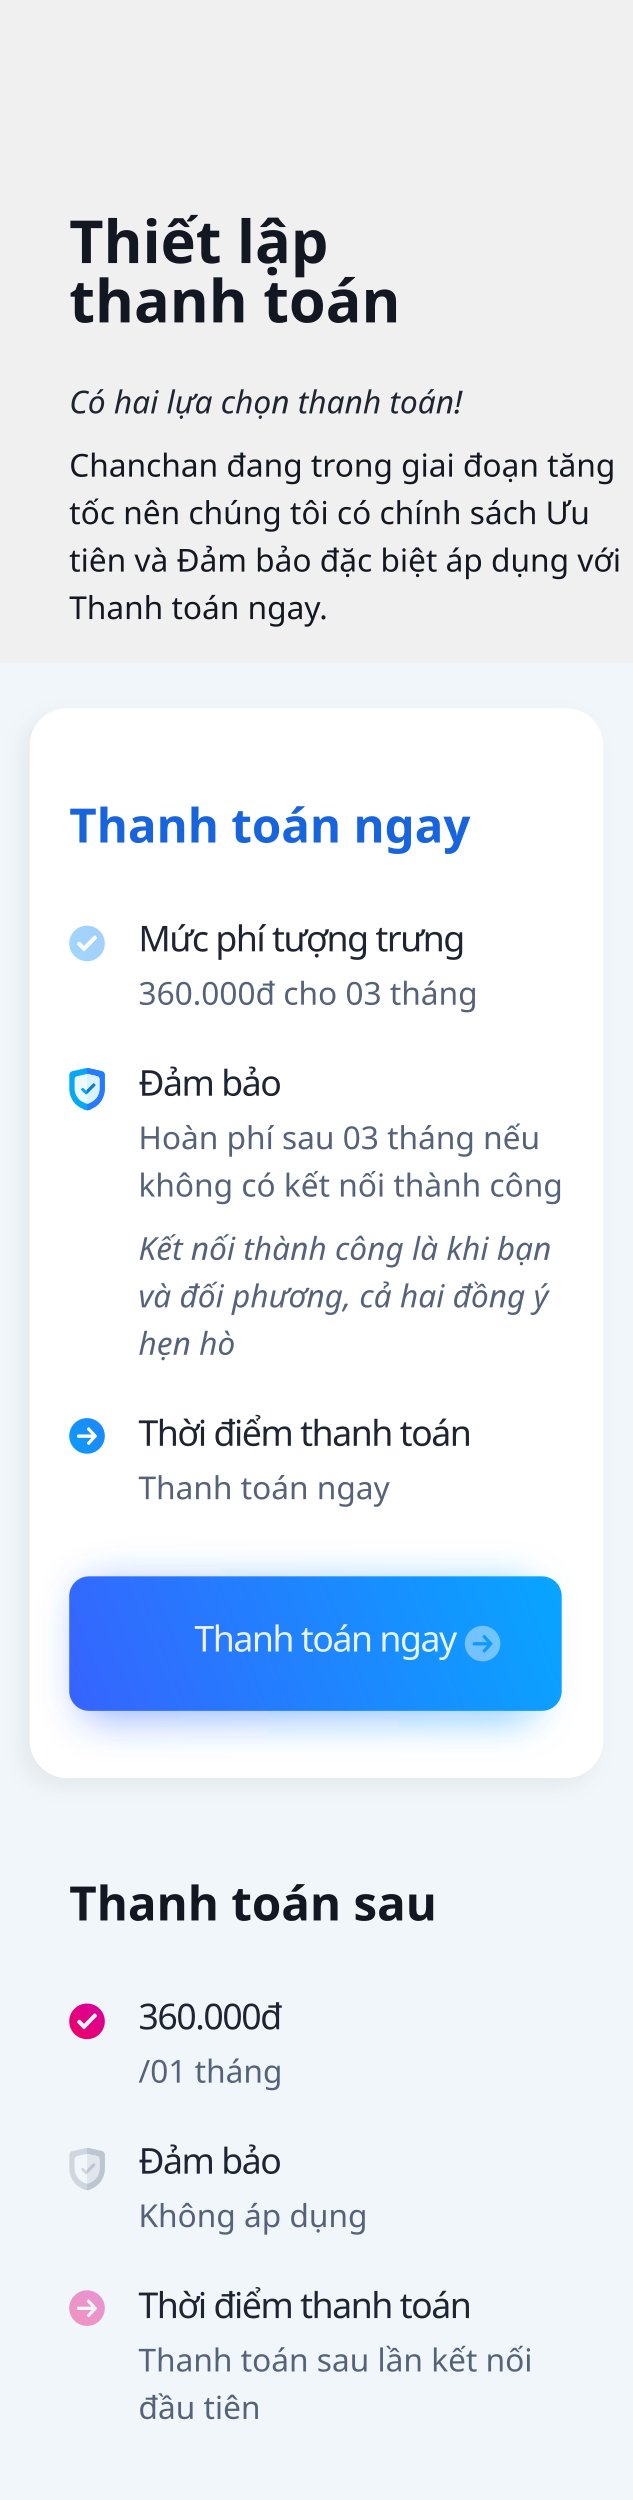
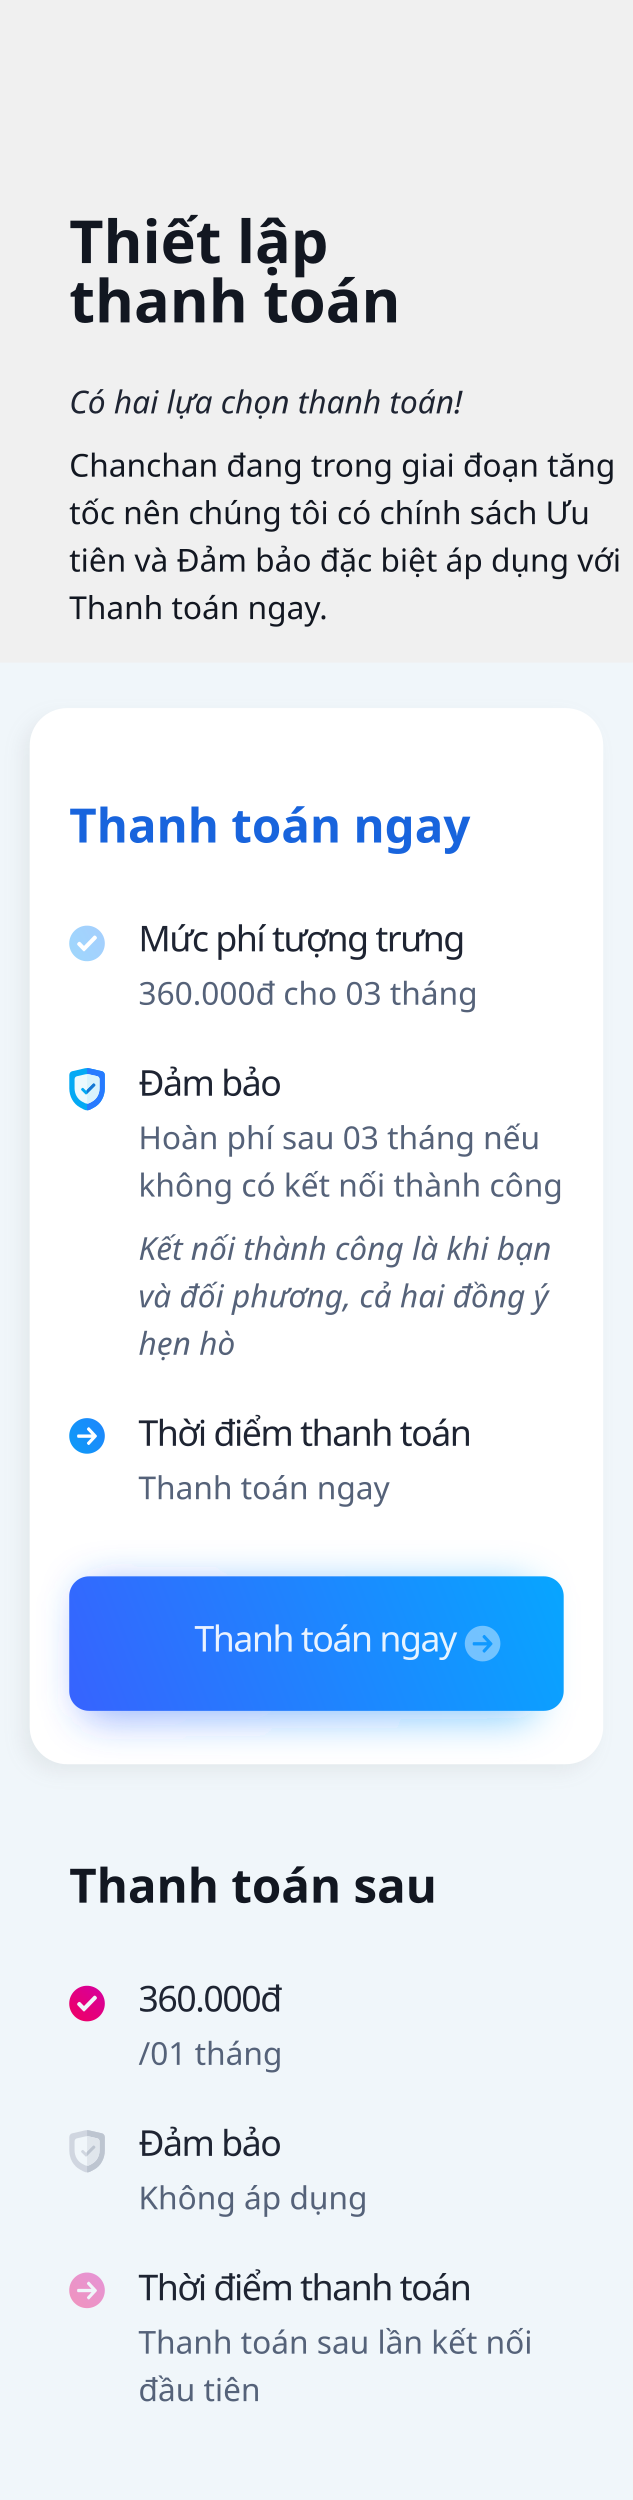
<svg xmlns="http://www.w3.org/2000/svg" xmlns:xlink="http://www.w3.org/1999/xlink" width="320px" height="1264px" viewBox="0 0 320 1264" version="1.1">
  <defs>
-     <rect id="path-1" x="15" y="358" width="290" height="541" rx="19" />
-     <filter x="-6.7%" y="-2.1%" width="110.7%" height="105.7%" filterUnits="objectBoundingBox" id="filter-2">
+     <rect id="path-1" x="15" y="358" width="290" height="534" rx="19" />
+     <filter x="-6.7%" y="-2.2%" width="110.7%" height="105.8%" filterUnits="objectBoundingBox" id="filter-2">
      <feOffset dx="-4" dy="4" in="SourceAlpha" result="shadowOffsetOuter1" />
      <feGaussianBlur stdDeviation="4.5" in="shadowOffsetOuter1" result="shadowBlurOuter1" />
      <feColorMatrix values="0 0 0 0 0.427   0 0 0 0 0.447   0 0 0 0 0.471  0 0 0 0.1 0" type="matrix" in="shadowBlurOuter1" />
    </filter>
    <rect id="path-3" x="3" y="0" width="4.8" height="6.6" />
    <linearGradient x1="173.317%" y1="-17.093%" x2="-82.518%" y2="133.074%" id="linearGradient-5">
      <stop stop-color="#277AFF" offset="0%" />
      <stop stop-color="#03A9F4" offset="100%" />
    </linearGradient>
    <linearGradient x1="0%" y1="128.824%" x2="240.989%" y2="-154.099%" id="linearGradient-6">
      <stop stop-color="#F50057" offset="0%" />
      <stop stop-color="#AA00FF" offset="100%" />
    </linearGradient>
    <rect id="path-7" x="0" y="0" width="4.8" height="6.6" />
    <linearGradient x1="-19.716%" y1="56.739%" x2="121.647%" y2="39.2%" id="linearGradient-9">
      <stop stop-color="#3D5AFE" offset="0%" />
      <stop stop-color="#00B0FF" offset="100%" />
    </linearGradient>
    <filter x="-13.0%" y="-44.1%" width="126.1%" height="188.2%" filterUnits="objectBoundingBox" id="filter-10">
      <feGaussianBlur stdDeviation="10" in="SourceGraphic" />
    </filter>
-     <linearGradient x1="-19.716%" y1="55.75%" x2="121.647%" y2="40.785%" id="linearGradient-11">
+     <linearGradient x1="-19.716%" y1="55.704%" x2="121.647%" y2="40.859%" id="linearGradient-11">
      <stop stop-color="#3D5AFE" offset="0%" />
      <stop stop-color="#00B0FF" offset="100%" />
    </linearGradient>
  </defs>
  <g id="Page-1" stroke="none" stroke-width="1" fill="none" fill-rule="evenodd">
    <g id="1">
      <rect id="Rectangle" fill="#F0F6FA" x="0" y="335" width="320" height="929" />
      <g id="Rectangle">
        <use fill="black" fill-opacity="1" filter="url(#filter-2)" xlink:href="#path-1" />
        <use fill="#FFFFFF" fill-rule="evenodd" xlink:href="#path-1" />
      </g>
      <g id="shield" transform="translate(35, 540)">
        <path d="M17.994,3.54 L17.994,10.313 C17.994,14.277 15.984,18.107 12.577,19.933 L10.673,20.954 C9.637,21.509 8.397,21.511 7.357,20.954 L5.452,19.933 C2.045,18.106 0.036,14.276 0.036,10.313 L0.036,3.54 C0.036,2.61 0.649,1.798 1.495,1.609 L8.01,0.112 C8.678,-0.037 9.351,-0.037 10.016,0.112 L16.539,1.61 C17.38,1.798 17.994,2.61 17.994,3.54 Z" id="Path" fill="#03A9F4" fill-rule="nonzero" />
        <path d="M17.994,3.54 L17.994,10.313 C17.994,14.277 15.984,18.107 12.577,19.933 L10.673,20.954 C10.154,21.232 9.584,21.371 9.015,21.371 L9.015,-1.636449e-05 C9.721,-1.636449e-05 9.379,-0.035 16.539,1.61 C17.38,1.798 17.994,2.61 17.994,3.54 Z" id="Path" fill="#277AFF" fill-rule="nonzero" />
        <path d="M15.321,5.66 L15.321,10.266 C15.321,11.69 14.949,13.061 14.29,14.23 C13.119,16.307 11.685,16.902 10.237,17.678 C9.473,18.088 8.558,18.088 7.793,17.678 L6.498,16.984 C4.196,15.75 2.709,13.113 2.709,10.266 L2.709,5.66 C2.709,4.934 3.192,4.3 3.858,4.151 C8.693,3.04 8.509,3.053 9.015,3.053 C9.524,3.053 9.336,3.04 14.176,4.152 C14.838,4.3 15.321,4.934 15.321,5.66 Z" id="Path" fill="#ECF9FD" fill-rule="nonzero" />
        <path d="M15.321,5.66 L15.321,10.266 C15.321,11.69 14.949,13.061 14.29,14.23 C13.119,16.307 11.685,16.902 10.237,17.678 C9.854,17.883 9.435,17.985 9.015,17.985 L9.015,3.053 C9.524,3.053 9.336,3.04 14.176,4.152 C14.838,4.3 15.321,4.934 15.321,5.66 Z" id="Path" fill="#D9F3FC" fill-rule="nonzero" />
        <g id="correct" transform="translate(6, 7.2)">
          <path d="M2.757,6.09 C2.688,6.159 2.595,6.198 2.497,6.198 C2.4,6.198 2.306,6.159 2.237,6.09 L0.162,4.014 C-0.054,3.799 -0.054,3.449 0.162,3.234 L0.421,2.974 C0.637,2.759 0.986,2.759 1.201,2.974 L2.497,4.27 L5.999,0.769 C6.214,0.553 6.563,0.553 6.779,0.769 L7.038,1.029 C7.254,1.244 7.254,1.593 7.038,1.808 L2.757,6.09 Z" id="Path" fill="#03A9F4" fill-rule="nonzero" />
          <g id="Group-7">
            <mask id="mask-4" fill="white">
              <use xlink:href="#path-3" />
            </mask>
            <g id="Rectangle" />
            <path d="M2.757,6.09 C2.688,6.159 2.595,6.198 2.497,6.198 C2.4,6.198 2.306,6.159 2.237,6.09 L0.162,4.014 C-0.054,3.799 -0.054,3.449 0.162,3.234 L0.421,2.974 C0.637,2.759 0.986,2.759 1.201,2.974 L2.497,4.27 L5.999,0.769 C6.214,0.553 6.563,0.553 6.779,0.769 L7.038,1.029 C7.254,1.244 7.254,1.593 7.038,1.808 L2.757,6.09 Z" id="Path" fill="#1976D2" fill-rule="nonzero" mask="url(#mask-4)" />
          </g>
        </g>
      </g>
      <path d="M44,717 C48.971,717 53,721.029 53,726 C53,730.971 48.971,735 44,735 C39.029,735 35,730.971 35,726 C35,721.029 39.029,717 44,717 Z M48.84,725.68 L45.229,721.773 C45.126,721.661 44.988,721.6 44.842,721.6 C44.695,721.6 44.558,721.661 44.455,721.773 L44.127,722.128 C44.024,722.239 43.967,722.388 43.967,722.546 C43.967,722.705 44.024,722.858 44.127,722.97 L46.234,725.254 L39.54,725.254 C39.238,725.254 39,725.51 39,725.836 L39,726.338 C39,726.664 39.238,726.946 39.54,726.946 L46.258,726.946 L44.127,729.243 C44.024,729.354 43.967,729.499 43.967,729.657 C43.967,729.816 44.024,729.963 44.127,730.074 L44.455,730.428 C44.558,730.539 44.695,730.6 44.842,730.6 C44.988,730.6 45.126,730.538 45.229,730.427 L48.84,726.52 C48.944,726.408 49,726.259 49,726.1 C49,725.941 48.944,725.791 48.84,725.68 Z" id="Rectangle-2" fill="url(#linearGradient-5)" />
-       <path d="M44,1158 C48.971,1158 53,1162.029 53,1167 C53,1171.971 48.971,1176 44,1176 C39.029,1176 35,1171.971 35,1167 C35,1162.029 39.029,1158 44,1158 Z M44.842,1162.6 C44.695,1162.6 44.558,1162.661 44.455,1162.773 L44.127,1163.128 C44.024,1163.239 43.967,1163.388 43.967,1163.546 C43.967,1163.705 44.024,1163.858 44.127,1163.97 L46.234,1166.254 L39.54,1166.254 C39.238,1166.254 39,1166.51 39,1166.836 L39,1167.338 C39,1167.664 39.238,1167.946 39.54,1167.946 L46.258,1167.946 L44.127,1170.243 C44.024,1170.354 43.967,1170.499 43.967,1170.657 C43.967,1170.816 44.024,1170.963 44.127,1171.074 L44.455,1171.428 C44.558,1171.539 44.695,1171.6 44.842,1171.6 C44.988,1171.6 45.126,1171.538 45.229,1171.427 L48.84,1167.52 C48.944,1167.408 49,1167.259 49,1167.1 C49,1166.941 48.944,1166.791 48.84,1166.68 L45.229,1162.773 C45.126,1162.661 44.988,1162.6 44.842,1162.6 Z" id="Rectangle-2" fill="url(#linearGradient-6)" opacity="0.4" />
-       <g id="shield" opacity="0.698" transform="translate(35, 1086)">
+       <path d="M44,1149 C48.971,1149 53,1153.029 53,1158 C53,1162.971 48.971,1167 44,1167 C39.029,1167 35,1162.971 35,1158 C35,1153.029 39.029,1149 44,1149 Z M44.842,1153.6 C44.695,1153.6 44.558,1153.661 44.455,1153.773 L44.127,1154.128 C44.024,1154.239 43.967,1154.388 43.967,1154.546 C43.967,1154.705 44.024,1154.858 44.127,1154.97 L46.234,1157.254 L39.54,1157.254 C39.238,1157.254 39,1157.51 39,1157.836 L39,1158.338 C39,1158.664 39.238,1158.946 39.54,1158.946 L46.258,1158.946 L44.127,1161.243 C44.024,1161.354 43.967,1161.499 43.967,1161.657 C43.967,1161.816 44.024,1161.963 44.127,1162.074 L44.455,1162.428 C44.558,1162.539 44.695,1162.6 44.842,1162.6 C44.988,1162.6 45.126,1162.538 45.229,1162.427 L48.84,1158.52 C48.944,1158.408 49,1158.259 49,1158.1 C49,1157.941 48.944,1157.791 48.84,1157.68 L45.229,1153.773 C45.126,1153.661 44.988,1153.6 44.842,1153.6 Z" id="Rectangle-2" fill="url(#linearGradient-6)" opacity="0.4" />
+       <g id="shield" opacity="0.698" transform="translate(35, 1077)">
        <path d="M17.994,3.54 L17.994,10.313 C17.994,14.277 15.984,18.107 12.577,19.933 L10.673,20.954 C9.637,21.509 8.397,21.511 7.357,20.954 L5.452,19.933 C2.045,18.106 0.036,14.276 0.036,10.313 L0.036,3.54 C0.036,2.61 0.649,1.798 1.495,1.609 L8.01,0.112 C8.678,-0.037 9.351,-0.037 10.016,0.112 L16.539,1.61 C17.38,1.798 17.994,2.61 17.994,3.54 Z" id="Path" fill="#C3C9D5" fill-rule="nonzero" />
        <path d="M17.994,3.54 L17.994,10.313 C17.994,14.277 15.984,18.107 12.577,19.933 L10.673,20.954 C10.154,21.232 9.584,21.371 9.015,21.371 L9.015,-1.636449e-05 C9.721,-1.636449e-05 9.379,-0.035 16.539,1.61 C17.38,1.798 17.994,2.61 17.994,3.54 Z" id="Path" fill="#A7B0BF" fill-rule="nonzero" />
        <path d="M15.321,5.66 L15.321,10.266 C15.321,11.69 14.949,13.061 14.29,14.23 C13.119,16.307 11.685,16.902 10.237,17.678 C9.473,18.088 8.558,18.088 7.793,17.678 L6.498,16.984 C4.196,15.75 2.709,13.113 2.709,10.266 L2.709,5.66 C2.709,4.934 3.192,4.3 3.858,4.151 C8.693,3.04 8.509,3.053 9.015,3.053 C9.524,3.053 9.336,3.04 14.176,4.152 C14.838,4.3 15.321,4.934 15.321,5.66 Z" id="Path" fill="#F0F6FA" fill-rule="nonzero" />
        <path d="M15.321,5.66 L15.321,10.266 C15.321,11.69 14.949,13.061 14.29,14.23 C13.119,16.307 11.685,16.902 10.237,17.678 C9.854,17.883 9.435,17.985 9.015,17.985 L9.015,3.053 C9.524,3.053 9.336,3.04 14.176,4.152 C14.838,4.3 15.321,4.934 15.321,5.66 Z" id="Path" fill="#DADFE7" fill-rule="nonzero" />
        <g id="correct" transform="translate(6, 7.2)">
          <path d="M2.757,6.09 C2.688,6.159 2.595,6.198 2.497,6.198 C2.4,6.198 2.306,6.159 2.237,6.09 L0.162,4.014 C-0.054,3.799 -0.054,3.449 0.162,3.234 L0.421,2.974 C0.637,2.759 0.986,2.759 1.201,2.974 L2.497,4.27 L5.999,0.769 C6.214,0.553 6.563,0.553 6.779,0.769 L7.038,1.029 C7.254,1.244 7.254,1.593 7.038,1.808 L2.757,6.09 Z" id="Path" fill="#C3C9D5" fill-rule="nonzero" />
          <g id="Group-7" transform="translate(3, 0)">
            <mask id="mask-8" fill="white">
              <use xlink:href="#path-7" />
            </mask>
            <g id="Rectangle" />
            <path d="M-0.243,6.09 C-0.312,6.159 -0.405,6.198 -0.503,6.198 C-0.6,6.198 -0.694,6.159 -0.763,6.09 L-2.838,4.014 C-3.054,3.799 -3.054,3.449 -2.838,3.234 L-2.579,2.974 C-2.363,2.759 -2.014,2.759 -1.799,2.974 L-0.503,4.27 L2.999,0.769 C3.214,0.553 3.563,0.553 3.779,0.769 L4.038,1.029 C4.254,1.244 4.254,1.593 4.038,1.808 L-0.243,6.09 Z" id="Path" fill="#A7B0BF" fill-rule="nonzero" mask="url(#mask-8)" />
          </g>
        </g>
      </g>
-       <path d="M44,1013 C48.971,1013 53,1017.029 53,1022 C53,1026.971 48.971,1031 44,1031 C39.029,1031 35,1026.971 35,1022 C35,1017.029 39.029,1013 44,1013 Z M48.415,1018.231 C48.116,1017.923 47.631,1017.923 47.332,1018.231 L47.332,1018.231 L42.468,1023.242 L40.668,1021.388 C40.369,1021.079 39.885,1021.079 39.585,1021.388 L39.585,1021.388 L39.224,1021.76 C38.925,1022.067 38.925,1022.567 39.224,1022.875 L39.224,1022.875 L42.107,1025.846 C42.203,1025.945 42.333,1026 42.468,1026 C42.603,1026 42.734,1025.945 42.829,1025.846 L42.829,1025.846 L48.776,1019.719 C49.075,1019.411 49.075,1018.911 48.776,1018.603 L48.776,1018.603 Z" id="Rectangle-2" fill="url(#linearGradient-6)" />
+       <path d="M44,1004 C48.971,1004 53,1008.029 53,1013 C53,1017.971 48.971,1022 44,1022 C39.029,1022 35,1017.971 35,1013 C35,1008.029 39.029,1004 44,1004 Z M48.415,1009.231 C48.116,1008.923 47.631,1008.923 47.332,1009.231 L47.332,1009.231 L42.468,1014.242 L40.668,1012.388 C40.369,1012.079 39.885,1012.079 39.585,1012.388 L39.585,1012.388 L39.224,1012.76 C38.925,1013.067 38.925,1013.567 39.224,1013.875 L39.224,1013.875 L42.107,1016.846 C42.203,1016.945 42.333,1017 42.468,1017 C42.603,1017 42.734,1016.945 42.829,1016.846 L42.829,1016.846 L48.776,1010.719 C49.075,1010.411 49.075,1009.911 48.776,1009.603 L48.776,1009.603 Z" id="Rectangle-2" fill="url(#linearGradient-6)" />
      <path d="M44,468 C48.971,468 53,472.029 53,477 C53,481.971 48.971,486 44,486 C39.029,486 35,481.971 35,477 C35,472.029 39.029,468 44,468 Z M48.415,473.231 C48.116,472.923 47.631,472.923 47.332,473.231 L47.332,473.231 L42.468,478.242 L40.668,476.388 C40.369,476.079 39.885,476.079 39.585,476.388 L39.585,476.388 L39.224,476.76 C38.925,477.067 38.925,477.567 39.224,477.875 L39.224,477.875 L42.107,480.846 C42.203,480.945 42.333,481 42.468,481 C42.603,481 42.734,480.945 42.829,480.846 L42.829,480.846 L48.776,474.719 C49.075,474.411 49.075,473.911 48.776,473.603 L48.776,473.603 Z" id="Rectangle-2" fill="url(#linearGradient-5)" opacity="0.4" />
      <rect id="Rectangle" fill-opacity="0.5" fill="url(#linearGradient-9)" filter="url(#filter-10)" x="41" y="801" width="230" height="68" rx="10" />
-       <rect id="Rectangle" fill="url(#linearGradient-11)" x="35" y="797" width="249" height="68" rx="10" />
+       <rect id="Rectangle" fill="url(#linearGradient-11)" x="35" y="797" width="250" height="68" rx="10" />
      <path d="M244,822 C248.971,822 253,826.029 253,831 C253,835.971 248.971,840 244,840 C239.029,840 235,835.971 235,831 C235,826.029 239.029,822 244,822 Z M244.842,826.6 C244.695,826.6 244.558,826.661 244.455,826.773 L244.127,827.128 C244.024,827.239 243.967,827.388 243.967,827.546 C243.967,827.705 244.024,827.858 244.127,827.97 L246.234,830.254 L239.54,830.254 C239.238,830.254 239,830.51 239,830.836 L239,831.338 C239,831.664 239.238,831.946 239.54,831.946 L246.258,831.946 L244.127,834.243 C244.024,834.354 243.967,834.499 243.967,834.657 C243.967,834.816 244.024,834.963 244.127,835.074 L244.455,835.428 C244.558,835.539 244.695,835.6 244.842,835.6 C244.988,835.6 245.126,835.538 245.229,835.427 L248.84,831.52 C248.944,831.408 249,831.259 249,831.1 C249,830.941 248.944,830.791 248.84,830.68 L245.229,826.773 C245.126,826.661 244.988,826.6 244.842,826.6 Z" id="Rectangle-2" fill="#FFFFFF" opacity="0.414" />
      <text id="360.000đ-cho-03-thán" font-family="SFCompactDisplay-Light, SF Compact Display" font-size="16" font-weight="300" line-spacing="24" fill="#556279">
        <tspan x="70" y="508">360.000đ cho 03 tháng</tspan>
      </text>
      <text id="Thời-điểm-thanh-toán" font-family="SFCompactDisplay-Semibold, SF Compact Display" font-size="18" font-weight="500" letter-spacing="-0.72" fill="#1E2432">
        <tspan x="70" y="731">Thời điểm thanh toán</tspan>
      </text>
      <text id="Thanh-toán-ngay" font-family="SFCompactDisplay-Light, SF Compact Display" font-size="16" font-weight="300" line-spacing="24" fill="#556279">
        <tspan x="70" y="758">Thanh toán ngay</tspan>
      </text>
      <text id="Đảm-bảo" font-family="SFCompactDisplay-Semibold, SF Compact Display" font-size="18" font-weight="500" letter-spacing="-0.72" fill="#1E2432">
        <tspan x="70" y="554">Đảm bảo</tspan>
      </text>
      <text id="Hoàn-phí-sau-03-thán" font-family="SFCompactDisplay-Light, SF Compact Display" font-size="16" font-weight="300" line-spacing="24" fill="#556279">
        <tspan x="70" y="581">Hoàn phí sau 03 tháng nếu </tspan>
        <tspan x="70" y="605">không có kết nối thành công</tspan>
      </text>
      <text id="Kết-nối-thành-công-l" font-family="SFCompactText-LightItalic, SF Compact Text" font-size="16" font-style="italic" font-weight="300" line-spacing="24" fill="#556279">
        <tspan x="70" y="637">Kết nối thành công là khi bạn </tspan>
        <tspan x="70" y="661">và đối phương, cả hai đồng ý </tspan>
        <tspan x="70" y="685">hẹn hò</tspan>
      </text>
      <text id="Thanh-toán-ngay" opacity="0.9" font-family="SFCompactDisplay-Semibold, SF Compact Display" font-size="18" font-weight="500" letter-spacing="-0.72" fill="#FFFFFF">
        <tspan x="98.296" y="835">Thanh toán ngay</tspan>
      </text>
      <text id="/01-tháng" font-family="SFCompactDisplay-Light, SF Compact Display" font-size="16" font-weight="300" line-spacing="24" fill="#556279">
-         <tspan x="70" y="1053">/01 tháng</tspan>
+         <tspan x="70" y="1044">/01 tháng</tspan>
      </text>
      <text id="360.000đ" font-family="SFCompactDisplay-Semibold, SF Compact Display" font-size="18" font-weight="500" letter-spacing="-0.72" fill="#1E2432">
-         <tspan x="70" y="1026">360.000đ</tspan>
+         <tspan x="70" y="1017">360.000đ</tspan>
      </text>
      <text id="Thời-điểm-thanh-toán" font-family="SFCompactDisplay-Semibold, SF Compact Display" font-size="18" font-weight="500" letter-spacing="-0.72" fill="#1E2432">
-         <tspan x="70" y="1172">Thời điểm thanh toán</tspan>
+         <tspan x="70" y="1163">Thời điểm thanh toán</tspan>
      </text>
      <text id="Thanh-toán-sau-lần-k" font-family="SFCompactDisplay-Light, SF Compact Display" font-size="16" font-weight="300" line-spacing="24" fill="#556279">
-         <tspan x="70" y="1199">Thanh toán sau lần kết nối</tspan>
-         <tspan x="70" y="1223">đầu tiên</tspan>
+         <tspan x="70" y="1190">Thanh toán sau lần kết nối</tspan>
+         <tspan x="70" y="1214">đầu tiên</tspan>
      </text>
      <text id="Đảm-bảo" font-family="SFCompactDisplay-Semibold, SF Compact Display" font-size="18" font-weight="500" letter-spacing="-0.72" fill="#1E2432">
-         <tspan x="70" y="1099">Đảm bảo</tspan>
+         <tspan x="70" y="1090">Đảm bảo</tspan>
      </text>
      <text id="Không-áp-dụng" font-family="SFCompactDisplay-Light, SF Compact Display" font-size="16" font-weight="300" line-spacing="24" fill="#556279">
-         <tspan x="70" y="1126">Không áp dụng</tspan>
+         <tspan x="70" y="1117">Không áp dụng</tspan>
      </text>
      <text id="Thanh-toán-sau" font-family="GMVDINPro-CondBold, GMV DIN Cond" font-size="24" font-style="condensed" font-weight="bold" fill="#121721">
-         <tspan x="35" y="971">Thanh toán sau</tspan>
+         <tspan x="35" y="962">Thanh toán sau</tspan>
      </text>
      <text id="Mức-phí-tượng-trưng" font-family="SFCompactDisplay-Semibold, SF Compact Display" font-size="18" font-weight="500" letter-spacing="-0.72" fill="#1E2432">
        <tspan x="70" y="481">Mức phí tượng trưng</tspan>
      </text>
      <text id="Thanh-toán-ngay" font-family="GMVDINPro-CondBold, GMV DIN Cond" font-size="24" font-style="condensed" font-weight="bold" fill="#1864DD">
        <tspan x="35" y="426">Thanh toán ngay</tspan>
      </text>
      <text id="Chanchan-đang-trong" font-family="SFCompactDisplay-Light, SF Compact Display" font-size="16" font-weight="300" line-spacing="24" fill="#121721">
        <tspan x="35" y="241">Chanchan đang trong giai đoạn tăng </tspan>
        <tspan x="35" y="265">tốc nên chúng tôi có chính sách Ưu </tspan>
        <tspan x="35" y="289">tiên và Đảm bảo đặc biệt áp dụng với </tspan>
        <tspan x="35" y="313">Thanh toán ngay.</tspan>
      </text>
      <text id="Có-hai-lựa-chọn-than" font-family="SFCompactText-LightItalic, SF Compact Text" font-size="16" font-style="italic" font-weight="300" line-spacing="24" fill="#1E2432">
        <tspan x="35" y="209">Có hai lựa chọn thanh toán! </tspan>
      </text>
      <text id="Thiết-lập-thanh-toán" font-family="GMVDINPro-CondBlack, GMV DIN Cond" font-size="30" font-style="condensed" font-weight="800" fill="#121721">
        <tspan x="35" y="133">Thiết lập</tspan>
        <tspan x="35" y="163">thanh toán</tspan>
      </text>
    </g>
  </g>
</svg>
